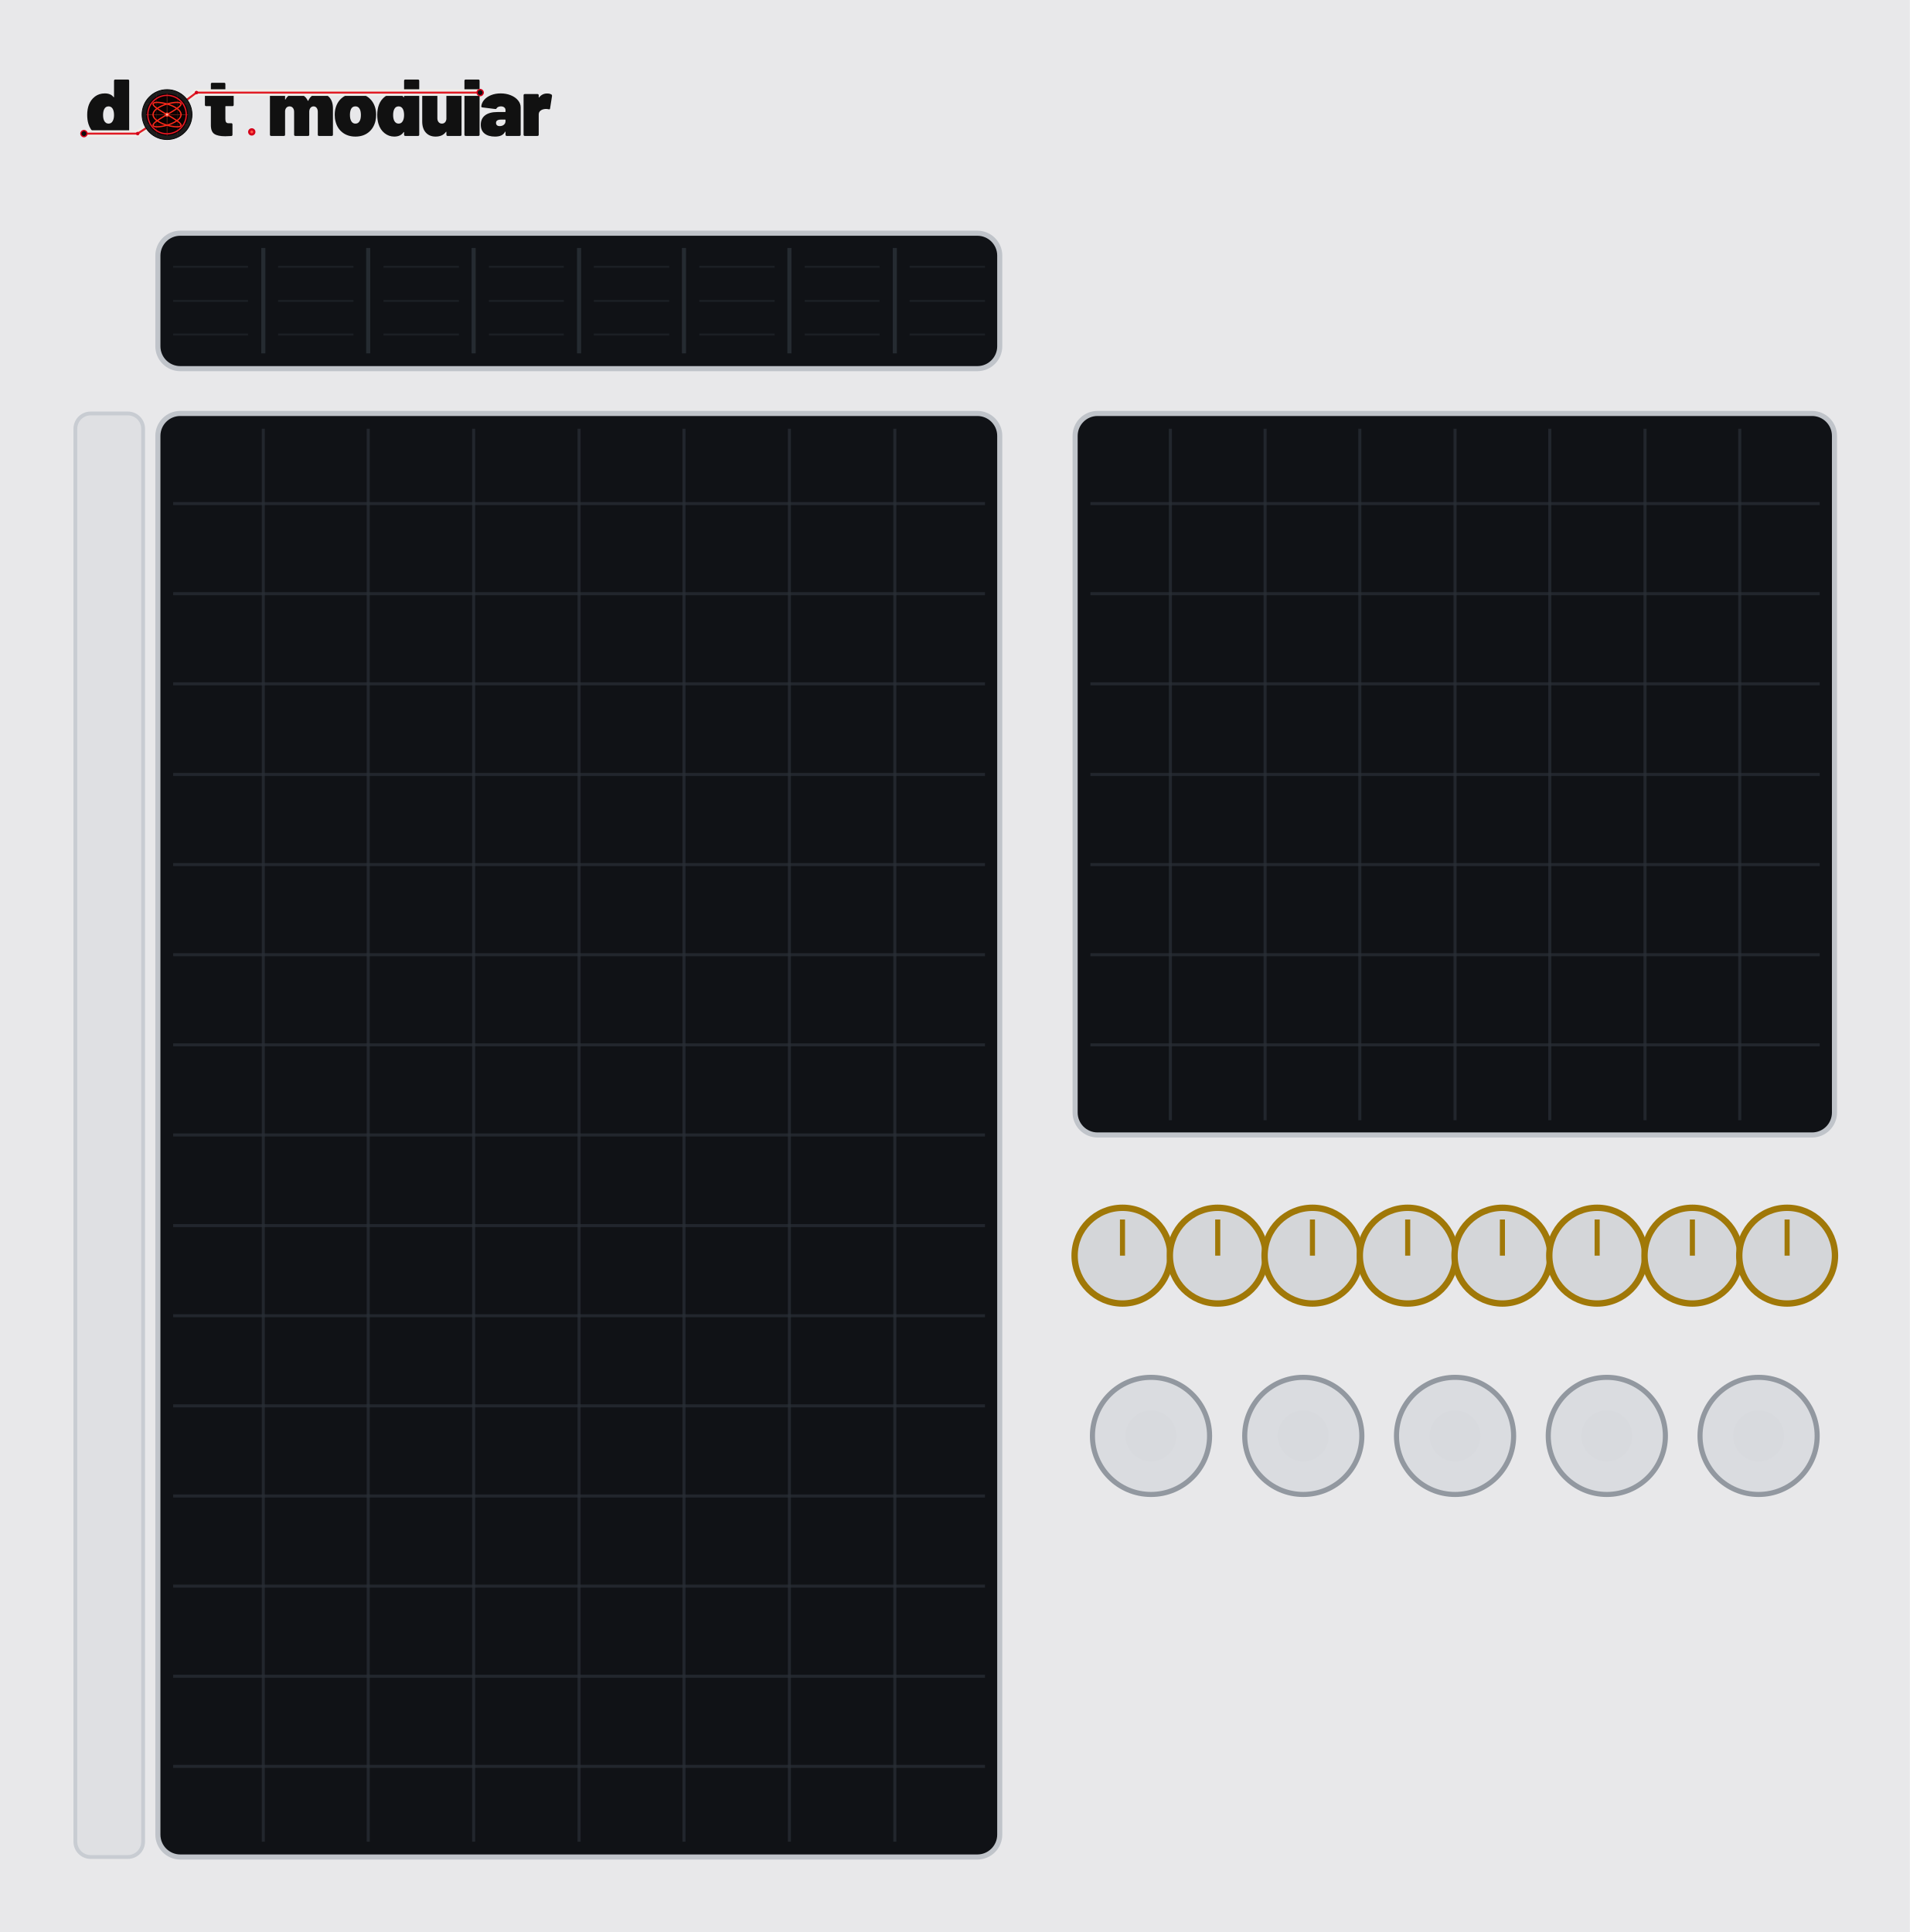
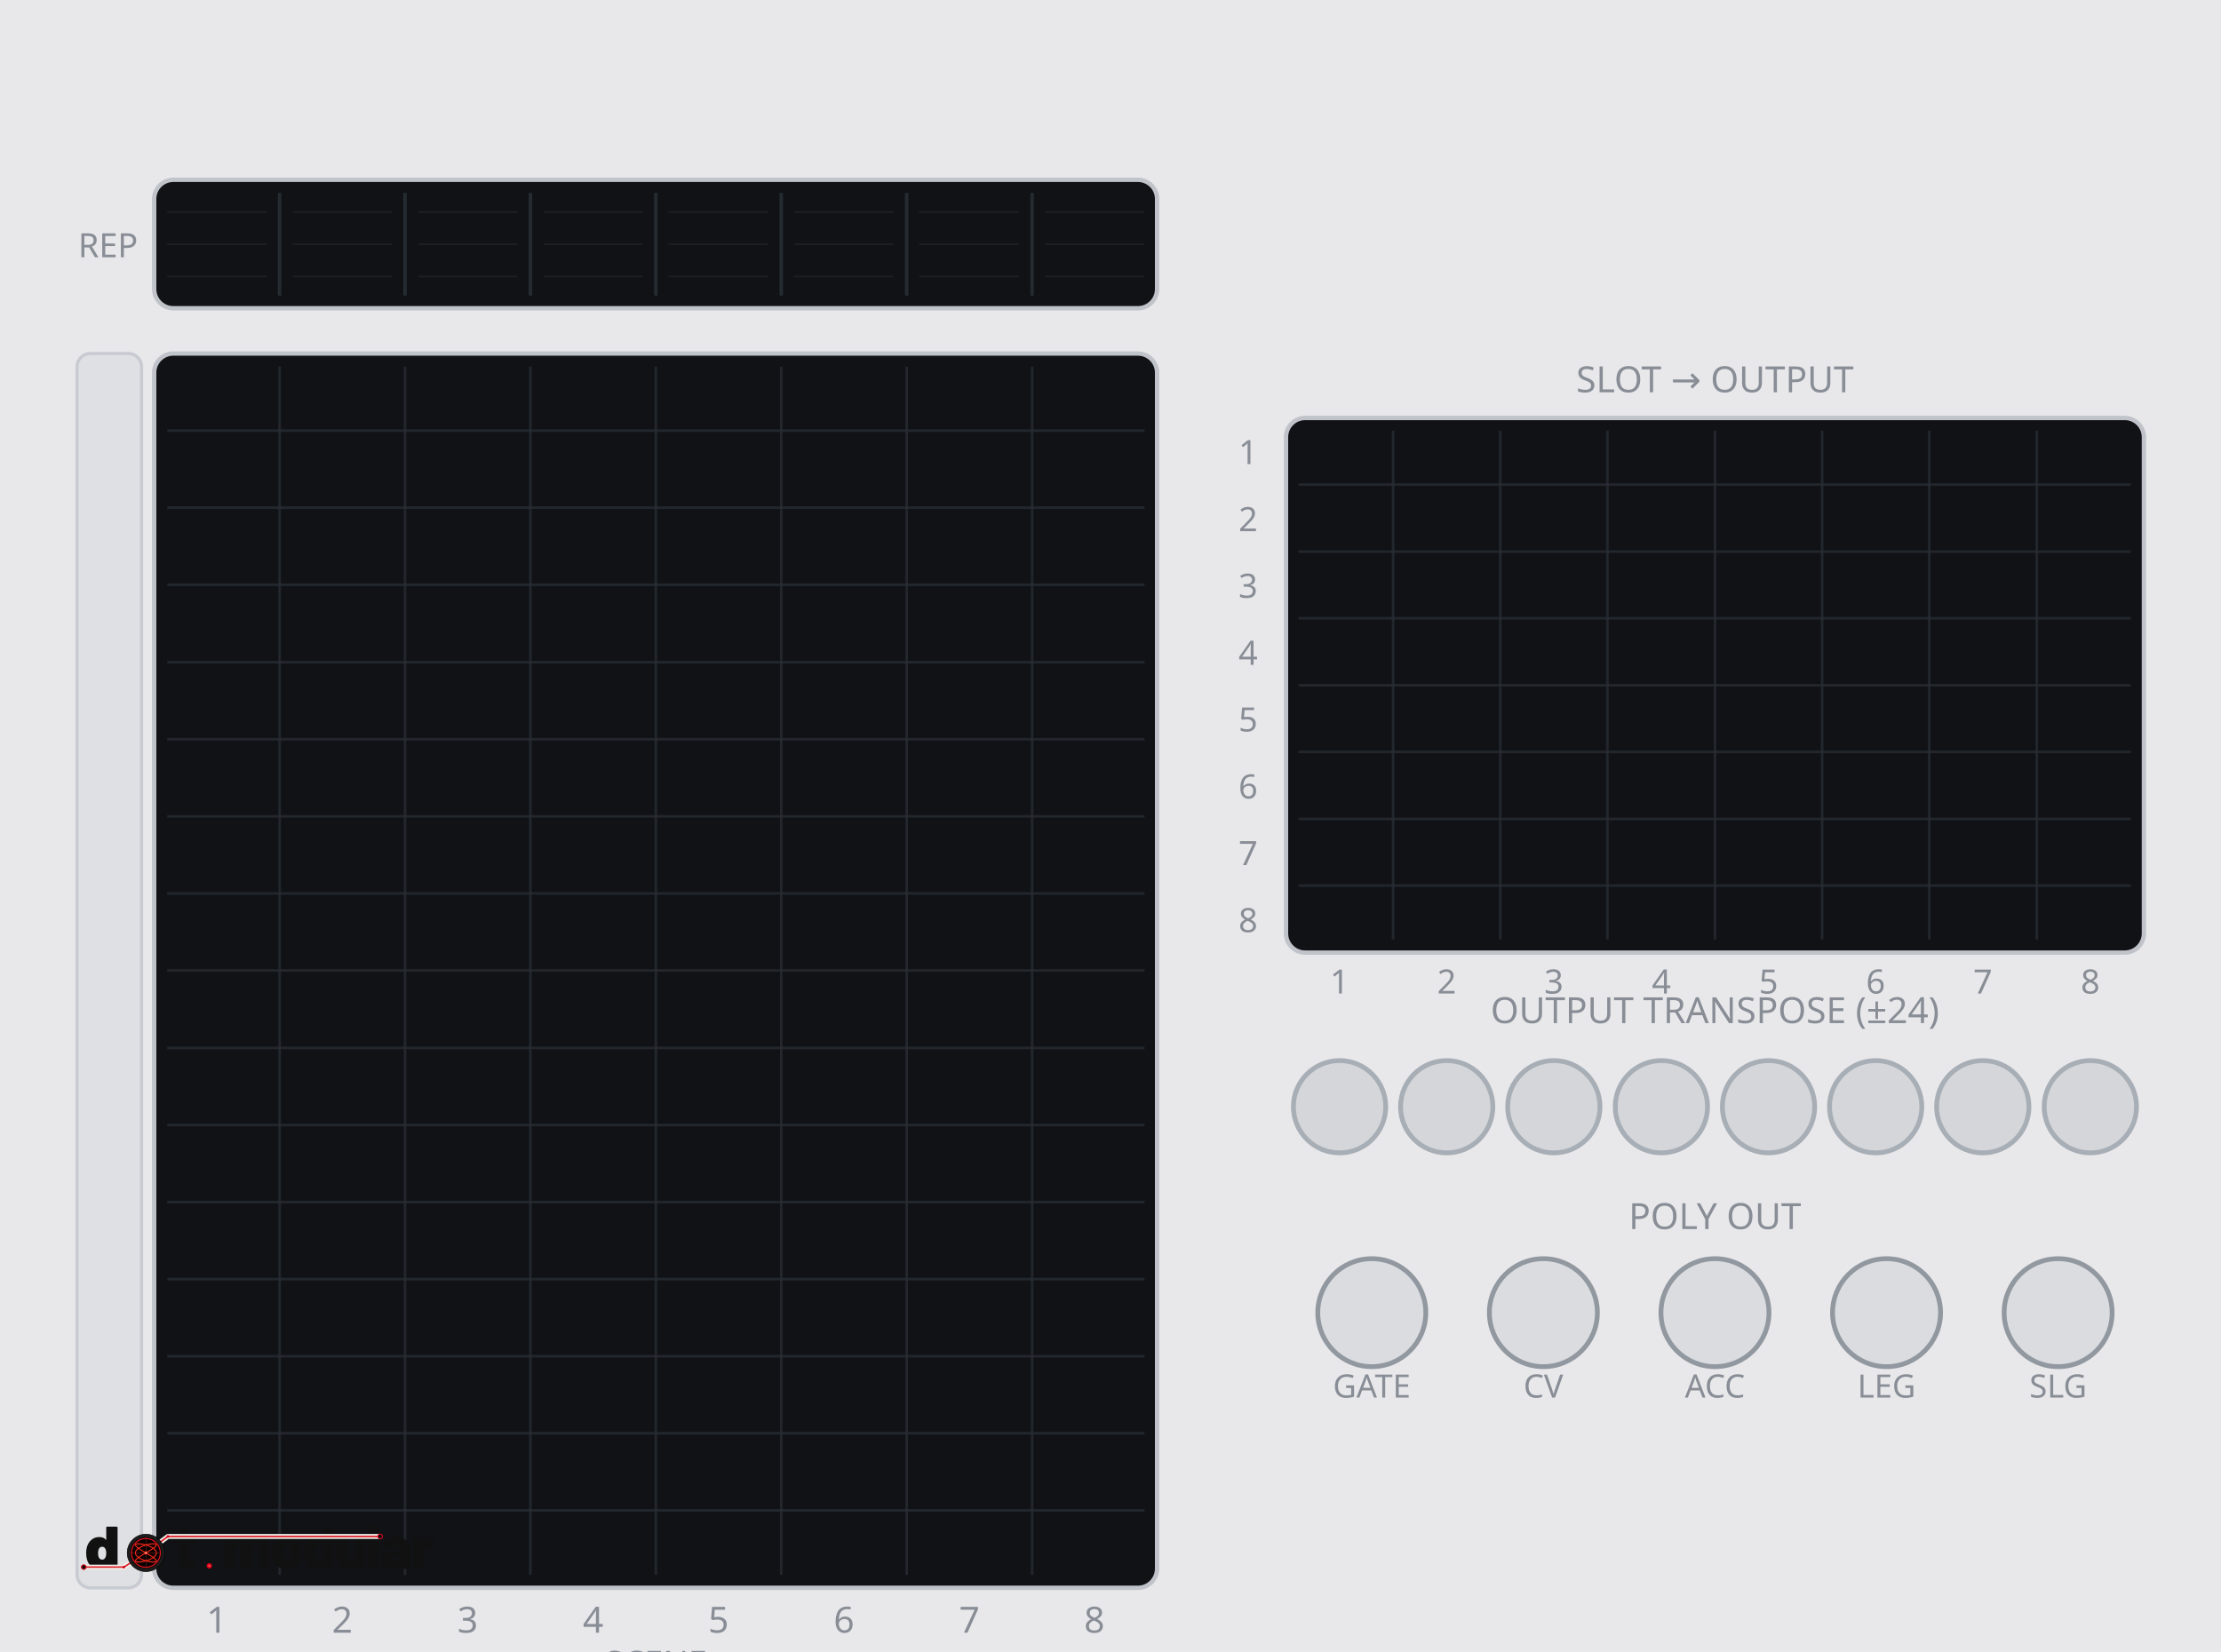
- <svg xmlns="http://www.w3.org/2000/svg" width="375.0" height="379.43" viewBox="0 0 375.0 379.43">
-   <rect x="0" y="0" width="375.0" height="379.43" fill="#e8e8ea" />
-   <g transform="translate(14.76,14.76) scale(0.14382) translate(-26.00,-65.00)">
+ <svg xmlns="http://www.w3.org/2000/svg" width="510.0" height="379.43" viewBox="0 0 510.0 379.43">
+   <rect width="510.0" height="379.43" fill="#e8e8ea" />
+   <rect x="35.4" y="41.3" width="230.3" height="29.5" rx="4.4" fill="#101216" stroke="#c0c4ca" stroke-width="1" />
+   <line x1="64.2" y1="44.3" x2="64.2" y2="67.9" stroke="#2a2f37" stroke-width="0.8" stroke-opacity="0.85" />
+   <line x1="93.0" y1="44.3" x2="93.0" y2="67.9" stroke="#2a2f37" stroke-width="0.8" stroke-opacity="0.85" />
+   <line x1="121.8" y1="44.3" x2="121.8" y2="67.9" stroke="#2a2f37" stroke-width="0.8" stroke-opacity="0.85" />
+   <line x1="150.6" y1="44.3" x2="150.6" y2="67.9" stroke="#2a2f37" stroke-width="0.8" stroke-opacity="0.85" />
+   <line x1="179.4" y1="44.3" x2="179.4" y2="67.9" stroke="#2a2f37" stroke-width="0.8" stroke-opacity="0.85" />
+   <line x1="208.2" y1="44.3" x2="208.2" y2="67.9" stroke="#2a2f37" stroke-width="0.8" stroke-opacity="0.85" />
+   <line x1="237.0" y1="44.3" x2="237.0" y2="67.9" stroke="#2a2f37" stroke-width="0.8" stroke-opacity="0.85" />
+   <line x1="38.4" y1="48.7" x2="61.3" y2="48.7" stroke="#2a2f37" stroke-width="0.4" stroke-opacity="0.45" />
+   <line x1="38.4" y1="56.1" x2="61.3" y2="56.1" stroke="#2a2f37" stroke-width="0.4" stroke-opacity="0.45" />
+   <line x1="38.4" y1="63.5" x2="61.3" y2="63.5" stroke="#2a2f37" stroke-width="0.4" stroke-opacity="0.45" />
+   <line x1="67.2" y1="48.7" x2="90.1" y2="48.7" stroke="#2a2f37" stroke-width="0.4" stroke-opacity="0.45" />
+   <line x1="67.2" y1="56.1" x2="90.1" y2="56.1" stroke="#2a2f37" stroke-width="0.4" stroke-opacity="0.45" />
+   <line x1="67.2" y1="63.5" x2="90.1" y2="63.5" stroke="#2a2f37" stroke-width="0.4" stroke-opacity="0.45" />
+   <line x1="96.0" y1="48.7" x2="118.8" y2="48.7" stroke="#2a2f37" stroke-width="0.4" stroke-opacity="0.45" />
+   <line x1="96.0" y1="56.1" x2="118.8" y2="56.1" stroke="#2a2f37" stroke-width="0.4" stroke-opacity="0.45" />
+   <line x1="96.0" y1="63.5" x2="118.8" y2="63.5" stroke="#2a2f37" stroke-width="0.4" stroke-opacity="0.45" />
+   <line x1="124.8" y1="48.7" x2="147.6" y2="48.7" stroke="#2a2f37" stroke-width="0.4" stroke-opacity="0.45" />
+   <line x1="124.8" y1="56.1" x2="147.6" y2="56.1" stroke="#2a2f37" stroke-width="0.4" stroke-opacity="0.45" />
+   <line x1="124.8" y1="63.5" x2="147.6" y2="63.5" stroke="#2a2f37" stroke-width="0.4" stroke-opacity="0.45" />
+   <line x1="153.5" y1="48.7" x2="176.4" y2="48.7" stroke="#2a2f37" stroke-width="0.4" stroke-opacity="0.45" />
+   <line x1="153.5" y1="56.1" x2="176.4" y2="56.1" stroke="#2a2f37" stroke-width="0.4" stroke-opacity="0.45" />
+   <line x1="153.5" y1="63.5" x2="176.4" y2="63.5" stroke="#2a2f37" stroke-width="0.4" stroke-opacity="0.45" />
+   <line x1="182.3" y1="48.7" x2="205.2" y2="48.7" stroke="#2a2f37" stroke-width="0.4" stroke-opacity="0.45" />
+   <line x1="182.3" y1="56.1" x2="205.2" y2="56.1" stroke="#2a2f37" stroke-width="0.4" stroke-opacity="0.45" />
+   <line x1="182.3" y1="63.5" x2="205.2" y2="63.5" stroke="#2a2f37" stroke-width="0.4" stroke-opacity="0.45" />
+   <line x1="211.1" y1="48.7" x2="234.0" y2="48.7" stroke="#2a2f37" stroke-width="0.4" stroke-opacity="0.45" />
+   <line x1="211.1" y1="56.1" x2="234.0" y2="56.1" stroke="#2a2f37" stroke-width="0.4" stroke-opacity="0.45" />
+   <line x1="211.1" y1="63.5" x2="234.0" y2="63.5" stroke="#2a2f37" stroke-width="0.4" stroke-opacity="0.45" />
+   <line x1="239.9" y1="48.7" x2="262.8" y2="48.7" stroke="#2a2f37" stroke-width="0.4" stroke-opacity="0.45" />
+   <line x1="239.9" y1="56.1" x2="262.8" y2="56.1" stroke="#2a2f37" stroke-width="0.4" stroke-opacity="0.45" />
+   <line x1="239.9" y1="63.5" x2="262.8" y2="63.5" stroke="#2a2f37" stroke-width="0.4" stroke-opacity="0.45" />
+   <text x="24.8" y="59.1" font-family="Barlow,sans-serif" font-size="7.7" fill="#888d96" text-anchor="middle">REP</text>
+   <rect x="35.4" y="81.2" width="230.3" height="283.5" rx="4.4" fill="#101216" stroke="#c0c4ca" stroke-width="1" />
+   <line x1="64.2" y1="84.2" x2="64.2" y2="361.7" stroke="#2a2f37" stroke-width="0.6" stroke-opacity="0.7" />
+   <line x1="93.0" y1="84.2" x2="93.0" y2="361.7" stroke="#2a2f37" stroke-width="0.6" stroke-opacity="0.7" />
+   <line x1="121.8" y1="84.2" x2="121.8" y2="361.7" stroke="#2a2f37" stroke-width="0.6" stroke-opacity="0.7" />
+   <line x1="150.6" y1="84.2" x2="150.6" y2="361.7" stroke="#2a2f37" stroke-width="0.6" stroke-opacity="0.7" />
+   <line x1="179.4" y1="84.2" x2="179.4" y2="361.7" stroke="#2a2f37" stroke-width="0.6" stroke-opacity="0.7" />
+   <line x1="208.2" y1="84.2" x2="208.2" y2="361.7" stroke="#2a2f37" stroke-width="0.6" stroke-opacity="0.7" />
+   <line x1="237.0" y1="84.2" x2="237.0" y2="361.7" stroke="#2a2f37" stroke-width="0.6" stroke-opacity="0.7" />
+   <line x1="38.4" y1="98.9" x2="262.8" y2="98.9" stroke="#2a2f37" stroke-width="0.6" stroke-opacity="0.7" />
+   <line x1="38.4" y1="116.6" x2="262.8" y2="116.6" stroke="#2a2f37" stroke-width="0.6" stroke-opacity="0.7" />
+   <line x1="38.4" y1="134.3" x2="262.8" y2="134.3" stroke="#2a2f37" stroke-width="0.6" stroke-opacity="0.7" />
+   <line x1="38.4" y1="152.1" x2="262.8" y2="152.1" stroke="#2a2f37" stroke-width="0.6" stroke-opacity="0.7" />
+   <line x1="38.4" y1="169.8" x2="262.8" y2="169.8" stroke="#2a2f37" stroke-width="0.6" stroke-opacity="0.7" />
+   <line x1="38.4" y1="187.5" x2="262.8" y2="187.5" stroke="#2a2f37" stroke-width="0.6" stroke-opacity="0.7" />
+   <line x1="38.4" y1="205.2" x2="262.8" y2="205.2" stroke="#2a2f37" stroke-width="0.6" stroke-opacity="0.7" />
+   <line x1="38.4" y1="222.9" x2="262.8" y2="222.9" stroke="#2a2f37" stroke-width="0.6" stroke-opacity="0.7" />
+   <line x1="38.4" y1="240.7" x2="262.8" y2="240.7" stroke="#2a2f37" stroke-width="0.6" stroke-opacity="0.7" />
+   <line x1="38.4" y1="258.4" x2="262.8" y2="258.4" stroke="#2a2f37" stroke-width="0.6" stroke-opacity="0.7" />
+   <line x1="38.4" y1="276.1" x2="262.8" y2="276.1" stroke="#2a2f37" stroke-width="0.6" stroke-opacity="0.7" />
+   <line x1="38.4" y1="293.8" x2="262.8" y2="293.8" stroke="#2a2f37" stroke-width="0.6" stroke-opacity="0.7" />
+   <line x1="38.4" y1="311.5" x2="262.8" y2="311.5" stroke="#2a2f37" stroke-width="0.6" stroke-opacity="0.7" />
+   <line x1="38.4" y1="329.2" x2="262.8" y2="329.2" stroke="#2a2f37" stroke-width="0.6" stroke-opacity="0.7" />
+   <line x1="38.4" y1="346.9" x2="262.8" y2="346.9" stroke="#2a2f37" stroke-width="0.6" stroke-opacity="0.7" />
+   <rect x="17.7" y="81.2" width="14.8" height="283.5" rx="3.0" fill="#dfe0e3" stroke="#c8ccd2" stroke-width="0.75" />
+   <text x="49.8" y="375.0" font-family="Barlow,sans-serif" font-size="8.3" fill="#888d96" text-anchor="middle">1</text>
+   <text x="78.6" y="375.0" font-family="Barlow,sans-serif" font-size="8.3" fill="#888d96" text-anchor="middle">2</text>
+   <text x="107.4" y="375.0" font-family="Barlow,sans-serif" font-size="8.3" fill="#888d96" text-anchor="middle">3</text>
+   <text x="136.2" y="375.0" font-family="Barlow,sans-serif" font-size="8.3" fill="#888d96" text-anchor="middle">4</text>
+   <text x="165.0" y="375.0" font-family="Barlow,sans-serif" font-size="8.3" fill="#888d96" text-anchor="middle">5</text>
+   <text x="193.8" y="375.0" font-family="Barlow,sans-serif" font-size="8.3" fill="#888d96" text-anchor="middle">6</text>
+   <text x="222.6" y="375.0" font-family="Barlow,sans-serif" font-size="8.3" fill="#888d96" text-anchor="middle">7</text>
+   <text x="251.3" y="375.0" font-family="Barlow,sans-serif" font-size="8.3" fill="#888d96" text-anchor="middle">8</text>
+   <text x="150.6" y="384.7" font-family="Barlow,sans-serif" font-size="7.7" fill="#888d96" text-anchor="middle">SCENE</text>
+   <text x="393.8" y="90.1" font-family="Barlow,sans-serif" font-size="8.3" fill="#888d96" text-anchor="middle">SLOT  →  OUTPUT</text>
+   <rect x="295.3" y="96.0" width="197.0" height="122.8" rx="4.4" fill="#101216" stroke="#c0c4ca" stroke-width="1" />
+   <line x1="319.9" y1="98.9" x2="319.9" y2="215.8" stroke="#2a2f37" stroke-width="0.6" stroke-opacity="0.7" />
+   <line x1="344.5" y1="98.9" x2="344.5" y2="215.8" stroke="#2a2f37" stroke-width="0.6" stroke-opacity="0.7" />
+   <line x1="369.1" y1="98.9" x2="369.1" y2="215.8" stroke="#2a2f37" stroke-width="0.6" stroke-opacity="0.7" />
+   <line x1="393.8" y1="98.9" x2="393.8" y2="215.8" stroke="#2a2f37" stroke-width="0.6" stroke-opacity="0.7" />
+   <line x1="418.4" y1="98.9" x2="418.4" y2="215.8" stroke="#2a2f37" stroke-width="0.6" stroke-opacity="0.7" />
+   <line x1="443.0" y1="98.9" x2="443.0" y2="215.8" stroke="#2a2f37" stroke-width="0.6" stroke-opacity="0.7" />
+   <line x1="467.7" y1="98.9" x2="467.7" y2="215.8" stroke="#2a2f37" stroke-width="0.6" stroke-opacity="0.7" />
+   <line x1="298.2" y1="111.3" x2="489.3" y2="111.3" stroke="#2a2f37" stroke-width="0.6" stroke-opacity="0.7" />
+   <line x1="298.2" y1="126.7" x2="489.3" y2="126.7" stroke="#2a2f37" stroke-width="0.6" stroke-opacity="0.7" />
+   <line x1="298.2" y1="142.0" x2="489.3" y2="142.0" stroke="#2a2f37" stroke-width="0.6" stroke-opacity="0.7" />
+   <line x1="298.2" y1="157.4" x2="489.3" y2="157.4" stroke="#2a2f37" stroke-width="0.6" stroke-opacity="0.7" />
+   <line x1="298.2" y1="172.7" x2="489.3" y2="172.7" stroke="#2a2f37" stroke-width="0.6" stroke-opacity="0.7" />
+   <line x1="298.2" y1="188.1" x2="489.3" y2="188.1" stroke="#2a2f37" stroke-width="0.6" stroke-opacity="0.7" />
+   <line x1="298.2" y1="203.4" x2="489.3" y2="203.4" stroke="#2a2f37" stroke-width="0.6" stroke-opacity="0.7" />
+   <text x="307.6" y="228.2" font-family="Barlow,sans-serif" font-size="7.7" fill="#888d96" text-anchor="middle">1</text>
+   <text x="332.2" y="228.2" font-family="Barlow,sans-serif" font-size="7.7" fill="#888d96" text-anchor="middle">2</text>
+   <text x="356.8" y="228.2" font-family="Barlow,sans-serif" font-size="7.7" fill="#888d96" text-anchor="middle">3</text>
+   <text x="381.5" y="228.2" font-family="Barlow,sans-serif" font-size="7.7" fill="#888d96" text-anchor="middle">4</text>
+   <text x="406.1" y="228.2" font-family="Barlow,sans-serif" font-size="7.7" fill="#888d96" text-anchor="middle">5</text>
+   <text x="430.7" y="228.2" font-family="Barlow,sans-serif" font-size="7.7" fill="#888d96" text-anchor="middle">6</text>
+   <text x="455.3" y="228.2" font-family="Barlow,sans-serif" font-size="7.7" fill="#888d96" text-anchor="middle">7</text>
+   <text x="480.0" y="228.2" font-family="Barlow,sans-serif" font-size="7.7" fill="#888d96" text-anchor="middle">8</text>
+   <text x="288.8" y="106.6" font-family="Barlow,sans-serif" font-size="7.7" fill="#888d96" text-anchor="end">1</text>
+   <text x="288.8" y="122.0" font-family="Barlow,sans-serif" font-size="7.7" fill="#888d96" text-anchor="end">2</text>
+   <text x="288.8" y="137.3" font-family="Barlow,sans-serif" font-size="7.7" fill="#888d96" text-anchor="end">3</text>
+   <text x="288.8" y="152.7" font-family="Barlow,sans-serif" font-size="7.7" fill="#888d96" text-anchor="end">4</text>
+   <text x="288.8" y="168.0" font-family="Barlow,sans-serif" font-size="7.7" fill="#888d96" text-anchor="end">5</text>
+   <text x="288.8" y="183.4" font-family="Barlow,sans-serif" font-size="7.7" fill="#888d96" text-anchor="end">6</text>
+   <text x="288.8" y="198.7" font-family="Barlow,sans-serif" font-size="7.7" fill="#888d96" text-anchor="end">7</text>
+   <text x="288.8" y="214.1" font-family="Barlow,sans-serif" font-size="7.7" fill="#888d96" text-anchor="end">8</text>
+   <text x="393.8" y="235.0" font-family="Barlow,sans-serif" font-size="8.3" fill="#888d96" text-anchor="middle">OUTPUT TRANSPOSE  (±24)</text>
+   <circle cx="307.6" cy="254.2" r="10.6" fill="#d4d6d9" stroke="#a8aeb6" stroke-width="1.1" />
+   <circle cx="332.2" cy="254.2" r="10.6" fill="#d4d6d9" stroke="#a8aeb6" stroke-width="1.1" />
+   <circle cx="356.8" cy="254.2" r="10.6" fill="#d4d6d9" stroke="#a8aeb6" stroke-width="1.1" />
+   <circle cx="381.5" cy="254.2" r="10.6" fill="#d4d6d9" stroke="#a8aeb6" stroke-width="1.1" />
+   <circle cx="406.1" cy="254.2" r="10.6" fill="#d4d6d9" stroke="#a8aeb6" stroke-width="1.1" />
+   <circle cx="430.7" cy="254.2" r="10.6" fill="#d4d6d9" stroke="#a8aeb6" stroke-width="1.1" />
+   <circle cx="455.3" cy="254.2" r="10.6" fill="#d4d6d9" stroke="#a8aeb6" stroke-width="1.1" />
+   <circle cx="480.0" cy="254.2" r="10.6" fill="#d4d6d9" stroke="#a8aeb6" stroke-width="1.1" />
+   <text x="393.8" y="282.3" font-family="Barlow,sans-serif" font-size="8.3" fill="#888d96" text-anchor="middle">POLY OUT</text>
+   <circle cx="315.0" cy="301.5" r="12.4" fill="#dadce0" stroke="#9298a0" stroke-width="1.1" />
+   <text x="315.0" y="321.0" font-family="Barlow,sans-serif" font-size="7.4" fill="#888d96" text-anchor="middle">GATE</text>
+   <circle cx="354.4" cy="301.5" r="12.4" fill="#dadce0" stroke="#9298a0" stroke-width="1.1" />
+   <text x="354.4" y="321.0" font-family="Barlow,sans-serif" font-size="7.4" fill="#888d96" text-anchor="middle">CV</text>
+   <circle cx="393.8" cy="301.5" r="12.4" fill="#dadce0" stroke="#9298a0" stroke-width="1.1" />
+   <text x="393.8" y="321.0" font-family="Barlow,sans-serif" font-size="7.4" fill="#888d96" text-anchor="middle">ACC</text>
+   <circle cx="433.2" cy="301.5" r="12.4" fill="#dadce0" stroke="#9298a0" stroke-width="1.1" />
+   <text x="433.2" y="321.0" font-family="Barlow,sans-serif" font-size="7.4" fill="#888d96" text-anchor="middle">LEG</text>
+   <circle cx="472.6" cy="301.5" r="12.4" fill="#dadce0" stroke="#9298a0" stroke-width="1.1" />
+   <text x="472.6" y="321.0" font-family="Barlow,sans-serif" font-size="7.4" fill="#888d96" text-anchor="middle">SLG</text>
+   <g transform="translate(17.72,349.90) scale(0.12584) translate(-26.00,-65.00)">
    <g transform="translate(40.00,148.00) scale(0.11,-0.11)">
      <path d="M370 700H528Q535 700 539.0 696.0Q543 692 543 685V15Q543 8 539.0 4.0Q535 0 528 0H370Q363 0 359.0 4.0Q355 8 355 15V45Q355 48 353.0 49.0Q351 50 349 47Q312 -8 233 -8Q166 -8 112.5 34.5Q59 77 37 150Q22 200 22 262Q22 334 44 390Q68 451 119.0 489.5Q170 528 241 528Q314 528 349 482Q351 480 353.0 480.5Q355 481 355 484V685Q355 692 359.0 696.0Q363 700 370 700ZM355 259Q355 307 339 336Q321 367 287 367Q251 367 234 334Q219 306 219 259Q219 214 234 186Q252 153 287 153Q322 153 340 187Q355 216 355 259Z" fill="#111111" />
    </g>
    <g transform="translate(201.37,148.00) scale(0.11,-0.11)">
      <path d="M358 370H275Q270 370 270 365V208Q270 158 306 158H343Q350 158 354.0 154.0Q358 150 358 143V15Q358 1 343 -1Q304 -4 268 -4Q177 -4 134.0 24.0Q91 52 90 130V365Q90 370 85 370H31Q24 370 20.0 374.0Q16 378 16 385V505Q16 512 20.0 516.0Q24 520 31 520H85Q90 520 90 525V645Q90 652 94.0 656.0Q98 660 105 660H255Q262 660 266.0 656.0Q270 652 270 645V525Q270 520 275 520H358Q365 520 369.0 516.0Q373 512 373 505V385Q373 378 369.0 374.0Q365 370 358 370Z" fill="#111111" />
    </g>
    <g transform="translate(288.27,148.00) scale(0.11,-0.11)">
      <path d="M815 341V15Q815 8 811.0 4.0Q807 0 800 0H642Q635 0 631.0 4.0Q627 8 627 15V300Q627 330 612.5 348.5Q598 367 575 367Q551 367 536.0 348.5Q521 330 521 300V15Q521 8 517.0 4.0Q513 0 506 0H348Q341 0 337.0 4.0Q333 8 333 15V300Q333 330 317.5 348.5Q302 367 277 367Q255 367 240.5 353.5Q226 340 222 317Q221 315 221 311V15Q221 8 217.0 4.0Q213 0 206 0H48Q41 0 37.0 4.0Q33 8 33 15V505Q33 512 37.0 516.0Q41 520 48 520H206Q213 520 217.0 516.0Q221 512 221 505V455Q221 451 223.0 451.0Q225 451 227 454Q265 528 355 528Q406 528 444.5 504.5Q483 481 503 437Q506 432 509 438Q529 483 564.5 505.5Q600 528 648 528Q727 528 771.0 479.0Q815 430 815 341Z" fill="#111111" />
    </g>
    <g transform="translate(377.92,148.00) scale(0.11,-0.11)">
      <path d="M32 181Q22 217 22 261Q22 310 34 350Q58 433 122.5 480.5Q187 528 280 528Q373 528 436.5 480.5Q500 433 524 352Q536 310 536 263Q536 225 528 187Q507 97 441.5 44.5Q376 -8 279 -8Q184 -8 118.5 43.0Q53 94 32 181ZM343 217Q347 236 347 262Q347 285 342 308Q327 367 279 367Q229 367 216 308Q211 291 211 262Q211 236 215 217Q230 153 279 153Q305 153 321.0 170.5Q337 188 343 217Z" fill="#111111" />
    </g>
    <g transform="translate(436.00,148.00) scale(0.11,-0.11)">
      <path d="M370 700H528Q535 700 539.0 696.0Q543 692 543 685V15Q543 8 539.0 4.0Q535 0 528 0H370Q363 0 359.0 4.0Q355 8 355 15V45Q355 48 353.0 49.0Q351 50 349 47Q312 -8 233 -8Q166 -8 112.5 34.5Q59 77 37 150Q22 200 22 262Q22 334 44 390Q68 451 119.0 489.5Q170 528 241 528Q314 528 349 482Q351 480 353.0 480.5Q355 481 355 484V685Q355 692 359.0 696.0Q363 700 370 700ZM355 259Q355 307 339 336Q321 367 287 367Q251 367 234 334Q219 306 219 259Q219 214 234 186Q252 153 287 153Q322 153 340 187Q355 216 355 259Z" fill="#111111" />
    </g>
    <g transform="translate(496.39,148.00) scale(0.11,-0.11)">
      <path d="M346 520H504Q511 520 515.0 516.0Q519 512 519 505V15Q519 8 515.0 4.0Q511 0 504 0H346Q339 0 335.0 4.0Q331 8 331 15V48Q331 51 329.0 52.0Q327 53 325 50Q284 -8 197 -8Q121 -8 76.0 41.5Q31 91 31 179V505Q31 512 35.0 516.0Q39 520 46 520H204Q211 520 215.0 516.0Q219 512 219 505V220Q219 190 234.5 171.5Q250 153 275 153Q297 153 311.5 166.5Q326 180 330 203Q331 205 331 209V505Q331 512 335.0 516.0Q339 520 346 520Z" fill="#111111" />
    </g>
    <g transform="translate(553.81,148.00) scale(0.11,-0.11)">
      <path d="M33 15V685Q33 692 37.0 696.0Q41 700 48 700H206Q213 700 217.0 696.0Q221 692 221 685V15Q221 8 217.0 4.0Q213 0 206 0H48Q41 0 37.0 4.0Q33 8 33 15Z" fill="#111111" />
    </g>
    <g transform="translate(578.45,148.00) scale(0.11,-0.11)">
      <path d="M507 355V15Q507 8 503.0 4.0Q499 0 492 0H334Q327 0 323.0 4.0Q319 8 319 15V50Q319 54 317.5 54.5Q316 55 314 52Q297 21 267.0 6.5Q237 -8 188 -8Q106 -8 59.0 29.5Q12 67 12 139Q12 215 65.5 256.0Q119 297 221 297H314Q319 297 319 302V320Q319 341 303.5 354.0Q288 367 262 367Q244 367 230.0 361.0Q216 355 210 345Q206 338 202.5 335.5Q199 333 193 334L32 354Q18 356 18 366Q22 411 54.0 448.0Q86 485 139.5 506.5Q193 528 259 528Q327 528 384.0 505.0Q441 482 474.0 442.0Q507 402 507 355ZM319 185V198Q319 203 314 203H264Q201 203 201 162Q201 144 212.5 133.0Q224 122 246 122Q278 122 298.5 139.0Q319 156 319 185Z" fill="#111111" />
    </g>
    <g transform="translate(634.55,148.00) scale(0.11,-0.11)">
      <path d="M379 514Q388 509 386 495L362 341Q361 333 356.5 331.0Q352 329 344 331Q326 335 312 335Q297 335 284 332Q258 327 239.5 310.5Q221 294 221 266V15Q221 8 217.0 4.0Q213 0 206 0H48Q41 0 37.0 4.0Q33 8 33 15V505Q33 512 37.0 516.0Q41 520 48 520H206Q213 520 217.0 516.0Q221 512 221 505V481Q221 478 223.0 477.0Q225 476 226 478Q264 527 325 527Q359 527 379 514Z" fill="#111111" />
    </g>
    <path d="M 38.0,144.8 L 111.3,144.8 L 151.4,118.8 L 191.6,88.8 L 578.9,88.8" fill="none" stroke="#f0ede8" stroke-width="9.0" stroke-linecap="round" stroke-linejoin="round" />
    <path d="M 38.0,144.8 L 111.3,144.8 L 151.4,118.8 L 191.6,88.8 L 578.9,88.8" fill="none" stroke="#d4001a" stroke-width="2.60" stroke-linecap="round" stroke-linejoin="round" />
    <path d="M 38.0,144.8 L 111.3,144.8 L 151.4,118.8 L 191.6,88.8 L 578.9,88.8" fill="none" stroke="#ff5533" stroke-width="0.88" stroke-linecap="round" stroke-linejoin="round" opacity="0.7" />
    <circle cx="38.0" cy="144.8" r="4.2" fill="#0d0d0d" stroke="#d4001a" stroke-width="1.76" />
    <circle cx="578.9" cy="88.8" r="4.2" fill="#0d0d0d" stroke="#d4001a" stroke-width="1.76" />
    <circle cx="111.3" cy="144.8" r="2.4" fill="#d4001a" />
    <circle cx="191.6" cy="88.8" r="2.4" fill="#d4001a" />
    <g transform="translate(151.430,118.850)">
      <circle r="34.100" fill="#1c1c1c" stroke="#000000" stroke-width="1.023" />
      <circle r="28.644" fill="#0a0202" />
      <g stroke="#a83020" stroke-width="0.682" opacity="0.9">
        <line x1="-28.644" y1="0" x2="28.644" y2="0" />
        <line x1="0" y1="-28.644" x2="0" y2="28.644" />
      </g>
      <g stroke="#7a2018" stroke-width="0.443" opacity="0.6">
        <line x1="-28.644" y1="-14.322" x2="28.644" y2="-14.322" />
        <line x1="-14.322" y1="-28.644" x2="-14.322" y2="28.644" />
        <line x1="-28.644" y1="14.322" x2="28.644" y2="14.322" />
        <line x1="14.322" y1="-28.644" x2="14.322" y2="28.644" />
      </g>
      <path d="M 19.10,0.00 L 19.01,1.05 L 18.76,2.09 L 18.34,3.13 L 17.76,4.16 L 17.01,5.16 L 16.12,6.15 L 15.09,7.11 L 13.92,8.05 L 12.63,8.95 L 11.22,9.82 L 9.72,10.65 L 8.13,11.44 L 6.47,12.18 L 4.75,12.87 L 2.99,13.52 L 1.20,14.11 L -0.60,14.64 L -2.39,15.12 L -4.17,15.54 L -5.90,15.89 L -7.58,16.18 L -9.20,16.41 L -10.73,16.58 L -12.17,16.68 L -13.50,16.71 L -14.71,16.68 L -15.79,16.58 L -16.73,16.41 L -17.53,16.18 L -18.16,15.89 L -18.64,15.54 L -18.95,15.12 L -19.09,14.64 L -19.06,14.11 L -18.86,13.52 L -18.50,12.87 L -17.97,12.18 L -17.28,11.44 L -16.44,10.65 L -15.45,9.82 L -14.32,8.95 L -13.07,8.05 L -11.70,7.11 L -10.23,6.15 L -8.67,5.16 L -7.03,4.16 L -5.33,3.13 L -3.58,2.09 L -1.80,1.05 L -0.00,0.00 L 1.80,-1.05 L 3.58,-2.09 L 5.33,-3.13 L 7.03,-4.16 L 8.67,-5.16 L 10.23,-6.15 L 11.70,-7.11 L 13.07,-8.05 L 14.32,-8.95 L 15.45,-9.82 L 16.44,-10.65 L 17.28,-11.44 L 17.97,-12.18 L 18.50,-12.87 L 18.86,-13.52 L 19.06,-14.11 L 19.09,-14.64 L 18.95,-15.12 L 18.64,-15.54 L 18.16,-15.89 L 17.53,-16.18 L 16.73,-16.41 L 15.79,-16.58 L 14.71,-16.68 L 13.50,-16.71 L 12.17,-16.68 L 10.73,-16.58 L 9.20,-16.41 L 7.58,-16.18 L 5.90,-15.89 L 4.17,-15.54 L 2.39,-15.12 L 0.60,-14.64 L -1.20,-14.11 L -2.99,-13.52 L -4.75,-12.87 L -6.47,-12.18 L -8.13,-11.44 L -9.72,-10.65 L -11.22,-9.82 L -12.63,-8.95 L -13.92,-8.05 L -15.09,-7.11 L -16.12,-6.15 L -17.01,-5.16 L -17.76,-4.16 L -18.34,-3.13 L -18.76,-2.09 L -19.01,-1.05 L -19.10,-0.00 L -19.01,1.05 L -18.76,2.09 L -18.34,3.13 L -17.76,4.16 L -17.01,5.16 L -16.12,6.15 L -15.09,7.11 L -13.92,8.05 L -12.63,8.95 L -11.22,9.82 L -9.72,10.65 L -8.13,11.44 L -6.47,12.18 L -4.75,12.87 L -2.99,13.52 L -1.20,14.11 L 0.60,14.64 L 2.39,15.12 L 4.17,15.54 L 5.90,15.89 L 7.58,16.18 L 9.20,16.41 L 10.73,16.58 L 12.17,16.68 L 13.50,16.71 L 14.71,16.68 L 15.79,16.58 L 16.73,16.41 L 17.53,16.18 L 18.16,15.89 L 18.64,15.54 L 18.95,15.12 L 19.09,14.64 L 19.06,14.11 L 18.86,13.52 L 18.50,12.87 L 17.97,12.18 L 17.28,11.44 L 16.44,10.65 L 15.45,9.82 L 14.32,8.95 L 13.07,8.05 L 11.70,7.11 L 10.23,6.15 L 8.67,5.16 L 7.03,4.16 L 5.33,3.13 L 3.58,2.09 L 1.80,1.05 L 0.00,0.00 L -1.80,-1.05 L -3.58,-2.09 L -5.33,-3.13 L -7.03,-4.16 L -8.67,-5.16 L -10.23,-6.15 L -11.70,-7.11 L -13.07,-8.05 L -14.32,-8.95 L -15.45,-9.82 L -16.44,-10.65 L -17.28,-11.44 L -17.97,-12.18 L -18.50,-12.87 L -18.86,-13.52 L -19.06,-14.11 L -19.09,-14.64 L -18.95,-15.12 L -18.64,-15.54 L -18.16,-15.89 L -17.53,-16.18 L -16.73,-16.41 L -15.79,-16.58 L -14.71,-16.68 L -13.50,-16.71 L -12.17,-16.68 L -10.73,-16.58 L -9.20,-16.41 L -7.58,-16.18 L -5.90,-15.89 L -4.17,-15.54 L -2.39,-15.12 L -0.60,-14.64 L 1.20,-14.11 L 2.99,-13.52 L 4.75,-12.87 L 6.47,-12.18 L 8.13,-11.44 L 9.72,-10.65 L 11.22,-9.82 L 12.63,-8.95 L 13.92,-8.05 L 15.09,-7.11 L 16.12,-6.15 L 17.01,-5.16 L 17.76,-4.16 L 18.34,-3.13 L 18.76,-2.09 L 19.01,-1.05 L 19.10,-0.00 Z" fill="none" stroke="#ff2a1a" stroke-width="1.705" stroke-linejoin="round" />
      <circle r="26.257" fill="none" stroke="#d4001a" stroke-width="1.876" />
      <circle r="26.257" fill="none" stroke="#ff5533" stroke-width="0.614" opacity="0.7" />
      <circle r="2.899" fill="#ff3322" />
      <circle r="1.364" fill="#ffccbb" />
    </g>
    <circle cx="267.1" cy="142.5" r="5.0" fill="#d4001a" />
    <circle cx="267.1" cy="142.5" r="2.0" fill="#ff5544" />
  </g>
-   <rect x="31.0" y="45.8" width="165.3" height="26.6" rx="4.4" fill="#101216" stroke="#c0c4ca" stroke-width="1" />
-   <line x1="51.7" y1="48.7" x2="51.7" y2="69.4" stroke="#2a2f37" stroke-width="0.8" stroke-opacity="0.85" />
-   <line x1="72.3" y1="48.7" x2="72.3" y2="69.4" stroke="#2a2f37" stroke-width="0.8" stroke-opacity="0.85" />
-   <line x1="93.0" y1="48.7" x2="93.0" y2="69.4" stroke="#2a2f37" stroke-width="0.8" stroke-opacity="0.85" />
-   <line x1="113.7" y1="48.7" x2="113.7" y2="69.4" stroke="#2a2f37" stroke-width="0.8" stroke-opacity="0.85" />
-   <line x1="134.3" y1="48.7" x2="134.3" y2="69.4" stroke="#2a2f37" stroke-width="0.8" stroke-opacity="0.85" />
-   <line x1="155.0" y1="48.7" x2="155.0" y2="69.4" stroke="#2a2f37" stroke-width="0.8" stroke-opacity="0.85" />
-   <line x1="175.7" y1="48.7" x2="175.7" y2="69.4" stroke="#2a2f37" stroke-width="0.8" stroke-opacity="0.85" />
-   <line x1="34.0" y1="52.4" x2="48.7" y2="52.4" stroke="#2a2f37" stroke-width="0.4" stroke-opacity="0.45" />
-   <line x1="34.0" y1="59.1" x2="48.7" y2="59.1" stroke="#2a2f37" stroke-width="0.4" stroke-opacity="0.45" />
-   <line x1="34.0" y1="65.7" x2="48.7" y2="65.7" stroke="#2a2f37" stroke-width="0.4" stroke-opacity="0.45" />
-   <line x1="54.6" y1="52.4" x2="69.4" y2="52.4" stroke="#2a2f37" stroke-width="0.4" stroke-opacity="0.45" />
-   <line x1="54.6" y1="59.1" x2="69.4" y2="59.1" stroke="#2a2f37" stroke-width="0.4" stroke-opacity="0.45" />
-   <line x1="54.6" y1="65.7" x2="69.4" y2="65.7" stroke="#2a2f37" stroke-width="0.4" stroke-opacity="0.45" />
-   <line x1="75.3" y1="52.4" x2="90.1" y2="52.4" stroke="#2a2f37" stroke-width="0.4" stroke-opacity="0.45" />
-   <line x1="75.3" y1="59.1" x2="90.1" y2="59.1" stroke="#2a2f37" stroke-width="0.4" stroke-opacity="0.45" />
-   <line x1="75.3" y1="65.7" x2="90.1" y2="65.7" stroke="#2a2f37" stroke-width="0.4" stroke-opacity="0.45" />
-   <line x1="96.0" y1="52.4" x2="110.7" y2="52.4" stroke="#2a2f37" stroke-width="0.4" stroke-opacity="0.45" />
-   <line x1="96.0" y1="59.1" x2="110.7" y2="59.1" stroke="#2a2f37" stroke-width="0.4" stroke-opacity="0.45" />
-   <line x1="96.0" y1="65.7" x2="110.7" y2="65.7" stroke="#2a2f37" stroke-width="0.4" stroke-opacity="0.45" />
-   <line x1="116.6" y1="52.4" x2="131.4" y2="52.4" stroke="#2a2f37" stroke-width="0.4" stroke-opacity="0.45" />
-   <line x1="116.6" y1="59.1" x2="131.4" y2="59.1" stroke="#2a2f37" stroke-width="0.4" stroke-opacity="0.45" />
-   <line x1="116.6" y1="65.7" x2="131.4" y2="65.7" stroke="#2a2f37" stroke-width="0.4" stroke-opacity="0.45" />
-   <line x1="137.3" y1="52.4" x2="152.1" y2="52.4" stroke="#2a2f37" stroke-width="0.4" stroke-opacity="0.45" />
-   <line x1="137.3" y1="59.1" x2="152.1" y2="59.1" stroke="#2a2f37" stroke-width="0.4" stroke-opacity="0.45" />
-   <line x1="137.3" y1="65.7" x2="152.1" y2="65.7" stroke="#2a2f37" stroke-width="0.4" stroke-opacity="0.45" />
-   <line x1="158.0" y1="52.4" x2="172.7" y2="52.4" stroke="#2a2f37" stroke-width="0.4" stroke-opacity="0.45" />
-   <line x1="158.0" y1="59.1" x2="172.7" y2="59.1" stroke="#2a2f37" stroke-width="0.4" stroke-opacity="0.45" />
-   <line x1="158.0" y1="65.7" x2="172.7" y2="65.7" stroke="#2a2f37" stroke-width="0.4" stroke-opacity="0.45" />
-   <line x1="178.6" y1="52.4" x2="193.4" y2="52.4" stroke="#2a2f37" stroke-width="0.4" stroke-opacity="0.45" />
-   <line x1="178.6" y1="59.1" x2="193.4" y2="59.1" stroke="#2a2f37" stroke-width="0.4" stroke-opacity="0.45" />
-   <line x1="178.6" y1="65.7" x2="193.4" y2="65.7" stroke="#2a2f37" stroke-width="0.4" stroke-opacity="0.45" />
-   <rect x="31.0" y="81.2" width="165.3" height="283.5" rx="4.4" fill="#101216" stroke="#c0c4ca" stroke-width="1" />
-   <line x1="51.7" y1="84.2" x2="51.7" y2="361.7" stroke="#2a2f37" stroke-width="0.6" stroke-opacity="0.7" />
-   <line x1="72.3" y1="84.2" x2="72.3" y2="361.7" stroke="#2a2f37" stroke-width="0.6" stroke-opacity="0.7" />
-   <line x1="93.0" y1="84.2" x2="93.0" y2="361.7" stroke="#2a2f37" stroke-width="0.6" stroke-opacity="0.7" />
-   <line x1="113.7" y1="84.2" x2="113.7" y2="361.7" stroke="#2a2f37" stroke-width="0.6" stroke-opacity="0.7" />
-   <line x1="134.3" y1="84.2" x2="134.3" y2="361.7" stroke="#2a2f37" stroke-width="0.6" stroke-opacity="0.7" />
-   <line x1="155.0" y1="84.2" x2="155.0" y2="361.7" stroke="#2a2f37" stroke-width="0.6" stroke-opacity="0.7" />
-   <line x1="175.7" y1="84.2" x2="175.7" y2="361.7" stroke="#2a2f37" stroke-width="0.6" stroke-opacity="0.7" />
-   <line x1="34.0" y1="98.9" x2="193.4" y2="98.9" stroke="#2a2f37" stroke-width="0.6" stroke-opacity="0.7" />
-   <line x1="34.0" y1="116.6" x2="193.4" y2="116.6" stroke="#2a2f37" stroke-width="0.6" stroke-opacity="0.7" />
-   <line x1="34.0" y1="134.3" x2="193.4" y2="134.3" stroke="#2a2f37" stroke-width="0.6" stroke-opacity="0.7" />
-   <line x1="34.0" y1="152.1" x2="193.4" y2="152.1" stroke="#2a2f37" stroke-width="0.6" stroke-opacity="0.7" />
-   <line x1="34.0" y1="169.8" x2="193.4" y2="169.8" stroke="#2a2f37" stroke-width="0.6" stroke-opacity="0.7" />
-   <line x1="34.0" y1="187.5" x2="193.4" y2="187.5" stroke="#2a2f37" stroke-width="0.6" stroke-opacity="0.7" />
-   <line x1="34.0" y1="205.2" x2="193.4" y2="205.2" stroke="#2a2f37" stroke-width="0.6" stroke-opacity="0.7" />
-   <line x1="34.0" y1="222.9" x2="193.4" y2="222.9" stroke="#2a2f37" stroke-width="0.6" stroke-opacity="0.7" />
-   <line x1="34.0" y1="240.7" x2="193.4" y2="240.7" stroke="#2a2f37" stroke-width="0.6" stroke-opacity="0.7" />
-   <line x1="34.0" y1="258.4" x2="193.4" y2="258.4" stroke="#2a2f37" stroke-width="0.6" stroke-opacity="0.7" />
-   <line x1="34.0" y1="276.1" x2="193.4" y2="276.1" stroke="#2a2f37" stroke-width="0.6" stroke-opacity="0.7" />
-   <line x1="34.0" y1="293.8" x2="193.4" y2="293.8" stroke="#2a2f37" stroke-width="0.6" stroke-opacity="0.7" />
-   <line x1="34.0" y1="311.5" x2="193.4" y2="311.5" stroke="#2a2f37" stroke-width="0.6" stroke-opacity="0.7" />
-   <line x1="34.0" y1="329.2" x2="193.4" y2="329.2" stroke="#2a2f37" stroke-width="0.6" stroke-opacity="0.7" />
-   <line x1="34.0" y1="346.9" x2="193.4" y2="346.9" stroke="#2a2f37" stroke-width="0.6" stroke-opacity="0.7" />
-   <rect x="14.8" y="81.2" width="13.3" height="283.5" rx="3.0" fill="#dfe0e3" stroke="#c8ccd2" stroke-width="0.75" />
-   <rect x="211.1" y="81.2" width="149.1" height="141.7" rx="4.4" fill="#101216" stroke="#c0c4ca" stroke-width="1" />
-   <line x1="229.8" y1="84.2" x2="229.8" y2="220.0" stroke="#2a2f37" stroke-width="0.6" stroke-opacity="0.7" />
-   <line x1="248.4" y1="84.2" x2="248.4" y2="220.0" stroke="#2a2f37" stroke-width="0.6" stroke-opacity="0.7" />
-   <line x1="267.0" y1="84.2" x2="267.0" y2="220.0" stroke="#2a2f37" stroke-width="0.6" stroke-opacity="0.7" />
-   <line x1="285.7" y1="84.2" x2="285.7" y2="220.0" stroke="#2a2f37" stroke-width="0.6" stroke-opacity="0.7" />
-   <line x1="304.3" y1="84.2" x2="304.3" y2="220.0" stroke="#2a2f37" stroke-width="0.6" stroke-opacity="0.7" />
-   <line x1="323.0" y1="84.2" x2="323.0" y2="220.0" stroke="#2a2f37" stroke-width="0.6" stroke-opacity="0.7" />
-   <line x1="341.6" y1="84.2" x2="341.6" y2="220.0" stroke="#2a2f37" stroke-width="0.6" stroke-opacity="0.7" />
-   <line x1="214.1" y1="98.9" x2="357.3" y2="98.9" stroke="#2a2f37" stroke-width="0.6" stroke-opacity="0.7" />
-   <line x1="214.1" y1="116.6" x2="357.3" y2="116.6" stroke="#2a2f37" stroke-width="0.6" stroke-opacity="0.7" />
-   <line x1="214.1" y1="134.3" x2="357.3" y2="134.3" stroke="#2a2f37" stroke-width="0.6" stroke-opacity="0.7" />
-   <line x1="214.1" y1="152.1" x2="357.3" y2="152.1" stroke="#2a2f37" stroke-width="0.6" stroke-opacity="0.7" />
-   <line x1="214.1" y1="169.8" x2="357.3" y2="169.8" stroke="#2a2f37" stroke-width="0.6" stroke-opacity="0.7" />
-   <line x1="214.1" y1="187.5" x2="357.3" y2="187.5" stroke="#2a2f37" stroke-width="0.6" stroke-opacity="0.7" />
-   <line x1="214.1" y1="205.2" x2="357.3" y2="205.2" stroke="#2a2f37" stroke-width="0.6" stroke-opacity="0.7" />
-   <circle cx="220.4" cy="246.6" r="9.4" fill="#d4d6d9" stroke="#a07808" stroke-width="1.25" />
-   <line x1="220.4" y1="246.6" x2="220.4" y2="239.5" stroke="#a07808" stroke-width="1" />
-   <circle cx="239.1" cy="246.6" r="9.4" fill="#d4d6d9" stroke="#a07808" stroke-width="1.25" />
-   <line x1="239.1" y1="246.6" x2="239.1" y2="239.5" stroke="#a07808" stroke-width="1" />
-   <circle cx="257.7" cy="246.6" r="9.4" fill="#d4d6d9" stroke="#a07808" stroke-width="1.25" />
-   <line x1="257.7" y1="246.6" x2="257.7" y2="239.5" stroke="#a07808" stroke-width="1" />
-   <circle cx="276.4" cy="246.6" r="9.4" fill="#d4d6d9" stroke="#a07808" stroke-width="1.25" />
-   <line x1="276.4" y1="246.6" x2="276.4" y2="239.5" stroke="#a07808" stroke-width="1" />
-   <circle cx="295.0" cy="246.6" r="9.4" fill="#d4d6d9" stroke="#a07808" stroke-width="1.25" />
-   <line x1="295.0" y1="246.6" x2="295.0" y2="239.5" stroke="#a07808" stroke-width="1" />
-   <circle cx="313.6" cy="246.6" r="9.4" fill="#d4d6d9" stroke="#a07808" stroke-width="1.25" />
-   <line x1="313.6" y1="246.6" x2="313.6" y2="239.5" stroke="#a07808" stroke-width="1" />
-   <circle cx="332.3" cy="246.6" r="9.4" fill="#d4d6d9" stroke="#a07808" stroke-width="1.25" />
-   <line x1="332.3" y1="246.6" x2="332.3" y2="239.5" stroke="#a07808" stroke-width="1" />
-   <circle cx="350.9" cy="246.6" r="9.4" fill="#d4d6d9" stroke="#a07808" stroke-width="1.25" />
-   <line x1="350.9" y1="246.6" x2="350.9" y2="239.5" stroke="#a07808" stroke-width="1" />
-   <circle cx="226.0" cy="282.0" r="11.5" fill="#dadce0" stroke="#9298a0" stroke-width="1" />
-   <circle cx="226.0" cy="282.0" r="5.0" fill="#d8dade" />
-   <circle cx="255.9" cy="282.0" r="11.5" fill="#dadce0" stroke="#9298a0" stroke-width="1" />
-   <circle cx="255.9" cy="282.0" r="5.0" fill="#d8dade" />
-   <circle cx="285.7" cy="282.0" r="11.5" fill="#dadce0" stroke="#9298a0" stroke-width="1" />
-   <circle cx="285.7" cy="282.0" r="5.0" fill="#d8dade" />
-   <circle cx="315.5" cy="282.0" r="11.5" fill="#dadce0" stroke="#9298a0" stroke-width="1" />
-   <circle cx="315.5" cy="282.0" r="5.0" fill="#d8dade" />
-   <circle cx="345.3" cy="282.0" r="11.5" fill="#dadce0" stroke="#9298a0" stroke-width="1" />
-   <circle cx="345.3" cy="282.0" r="5.0" fill="#d8dade" />
+   <g>
+     <circle id="param_0" cx="307.59" cy="254.23" r="0.5" fill="none" stroke="none" />
+     <circle id="param_1" cx="332.21" cy="254.23" r="0.5" fill="none" stroke="none" />
+     <circle id="param_2" cx="356.84" cy="254.23" r="0.5" fill="none" stroke="none" />
+     <circle id="param_3" cx="381.47" cy="254.23" r="0.5" fill="none" stroke="none" />
+     <circle id="param_4" cx="406.09" cy="254.23" r="0.5" fill="none" stroke="none" />
+     <circle id="param_5" cx="430.72" cy="254.23" r="0.5" fill="none" stroke="none" />
+     <circle id="param_6" cx="455.34" cy="254.23" r="0.5" fill="none" stroke="none" />
+     <circle id="param_7" cx="479.97" cy="254.23" r="0.5" fill="none" stroke="none" />
+     <circle id="output_0" cx="314.98" cy="301.48" r="0.5" fill="none" stroke="none" />
+     <circle id="output_1" cx="354.38" cy="301.48" r="0.5" fill="none" stroke="none" />
+     <circle id="output_2" cx="393.78" cy="301.48" r="0.5" fill="none" stroke="none" />
+     <circle id="output_3" cx="433.18" cy="301.48" r="0.5" fill="none" stroke="none" />
+     <circle id="output_4" cx="472.58" cy="301.48" r="0.5" fill="none" stroke="none" />
+     <circle id="light_connect" cx="474.57" cy="29.53" r="0.5" fill="none" stroke="none" />
+   </g>
</svg>
